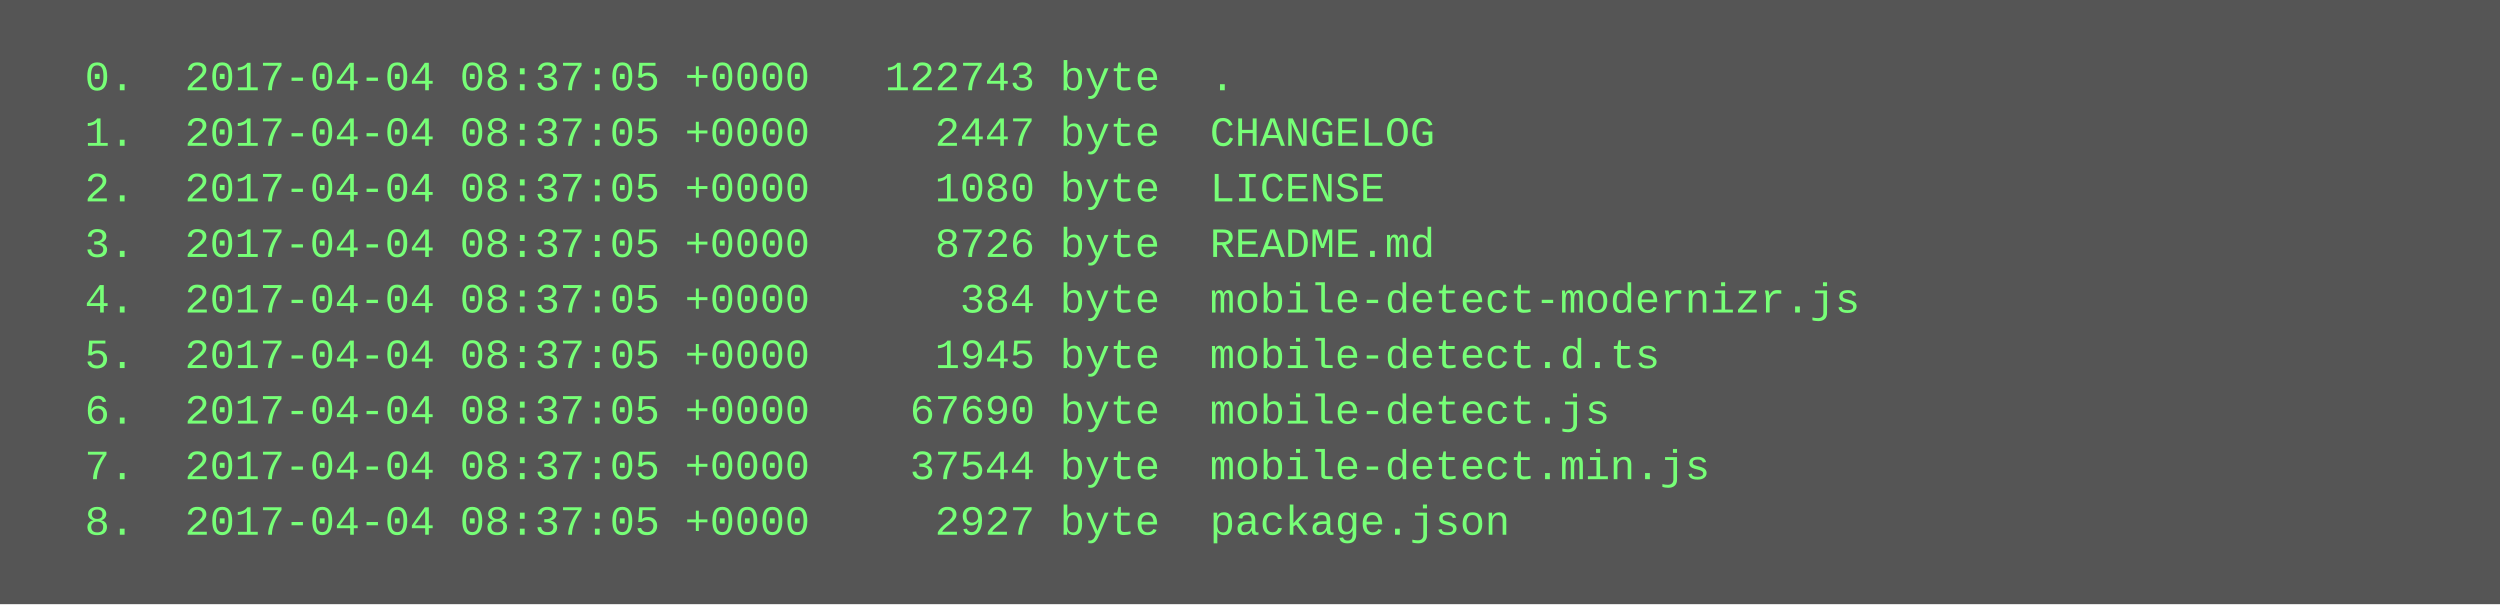
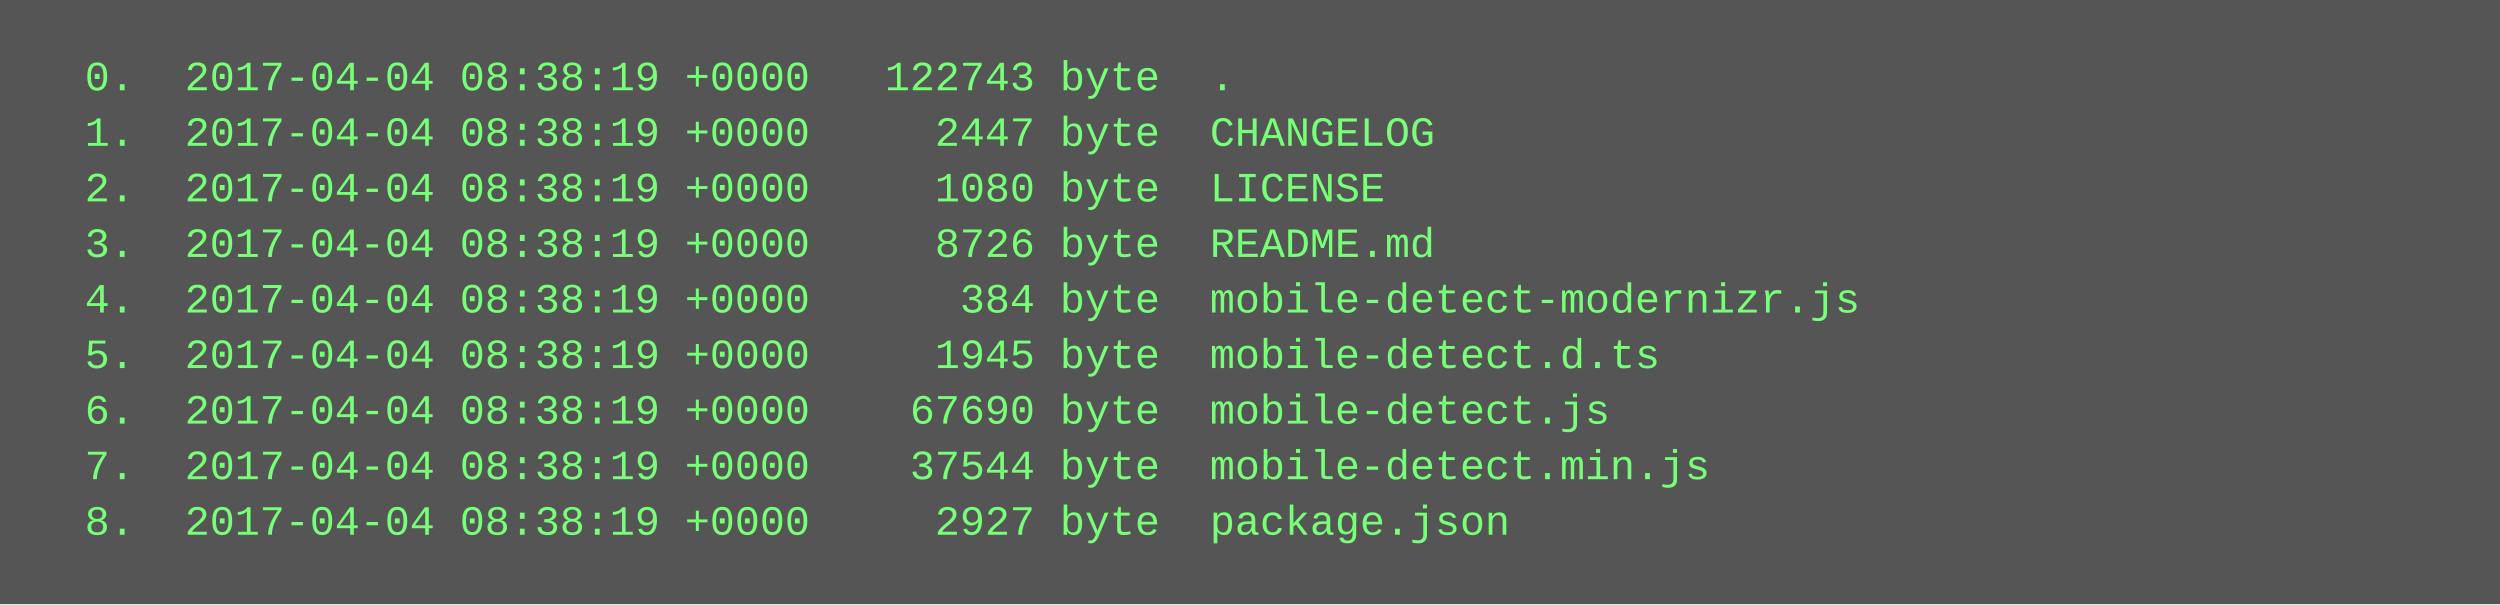
<svg xmlns="http://www.w3.org/2000/svg" height="174" width="720">
  <rect height="174" fill="#555" width="720" />
  <text fill="#7f7" font-family="Courier New" font-size="12" xml:space="preserve">
-     <tspan x="10" y="26">  0.  2017-04-04 08:37:05 +0000   122743 byte  .</tspan>
-     <tspan x="10" y="42">  1.  2017-04-04 08:37:05 +0000     2447 byte  CHANGELOG</tspan>
-     <tspan x="10" y="58">  2.  2017-04-04 08:37:05 +0000     1080 byte  LICENSE</tspan>
-     <tspan x="10" y="74">  3.  2017-04-04 08:37:05 +0000     8726 byte  README.md</tspan>
-     <tspan x="10" y="90">  4.  2017-04-04 08:37:05 +0000      384 byte  mobile-detect-modernizr.js</tspan>
-     <tspan x="10" y="106">  5.  2017-04-04 08:37:05 +0000     1945 byte  mobile-detect.d.ts</tspan>
-     <tspan x="10" y="122">  6.  2017-04-04 08:37:05 +0000    67690 byte  mobile-detect.js</tspan>
-     <tspan x="10" y="138">  7.  2017-04-04 08:37:05 +0000    37544 byte  mobile-detect.min.js</tspan>
-     <tspan x="10" y="154">  8.  2017-04-04 08:37:05 +0000     2927 byte  package.json</tspan>
+     <tspan x="10" y="26">  0.  2017-04-04 08:38:19 +0000   122743 byte  .</tspan>
+     <tspan x="10" y="42">  1.  2017-04-04 08:38:19 +0000     2447 byte  CHANGELOG</tspan>
+     <tspan x="10" y="58">  2.  2017-04-04 08:38:19 +0000     1080 byte  LICENSE</tspan>
+     <tspan x="10" y="74">  3.  2017-04-04 08:38:19 +0000     8726 byte  README.md</tspan>
+     <tspan x="10" y="90">  4.  2017-04-04 08:38:19 +0000      384 byte  mobile-detect-modernizr.js</tspan>
+     <tspan x="10" y="106">  5.  2017-04-04 08:38:19 +0000     1945 byte  mobile-detect.d.ts</tspan>
+     <tspan x="10" y="122">  6.  2017-04-04 08:38:19 +0000    67690 byte  mobile-detect.js</tspan>
+     <tspan x="10" y="138">  7.  2017-04-04 08:38:19 +0000    37544 byte  mobile-detect.min.js</tspan>
+     <tspan x="10" y="154">  8.  2017-04-04 08:38:19 +0000     2927 byte  package.json</tspan>
  </text>
</svg>
